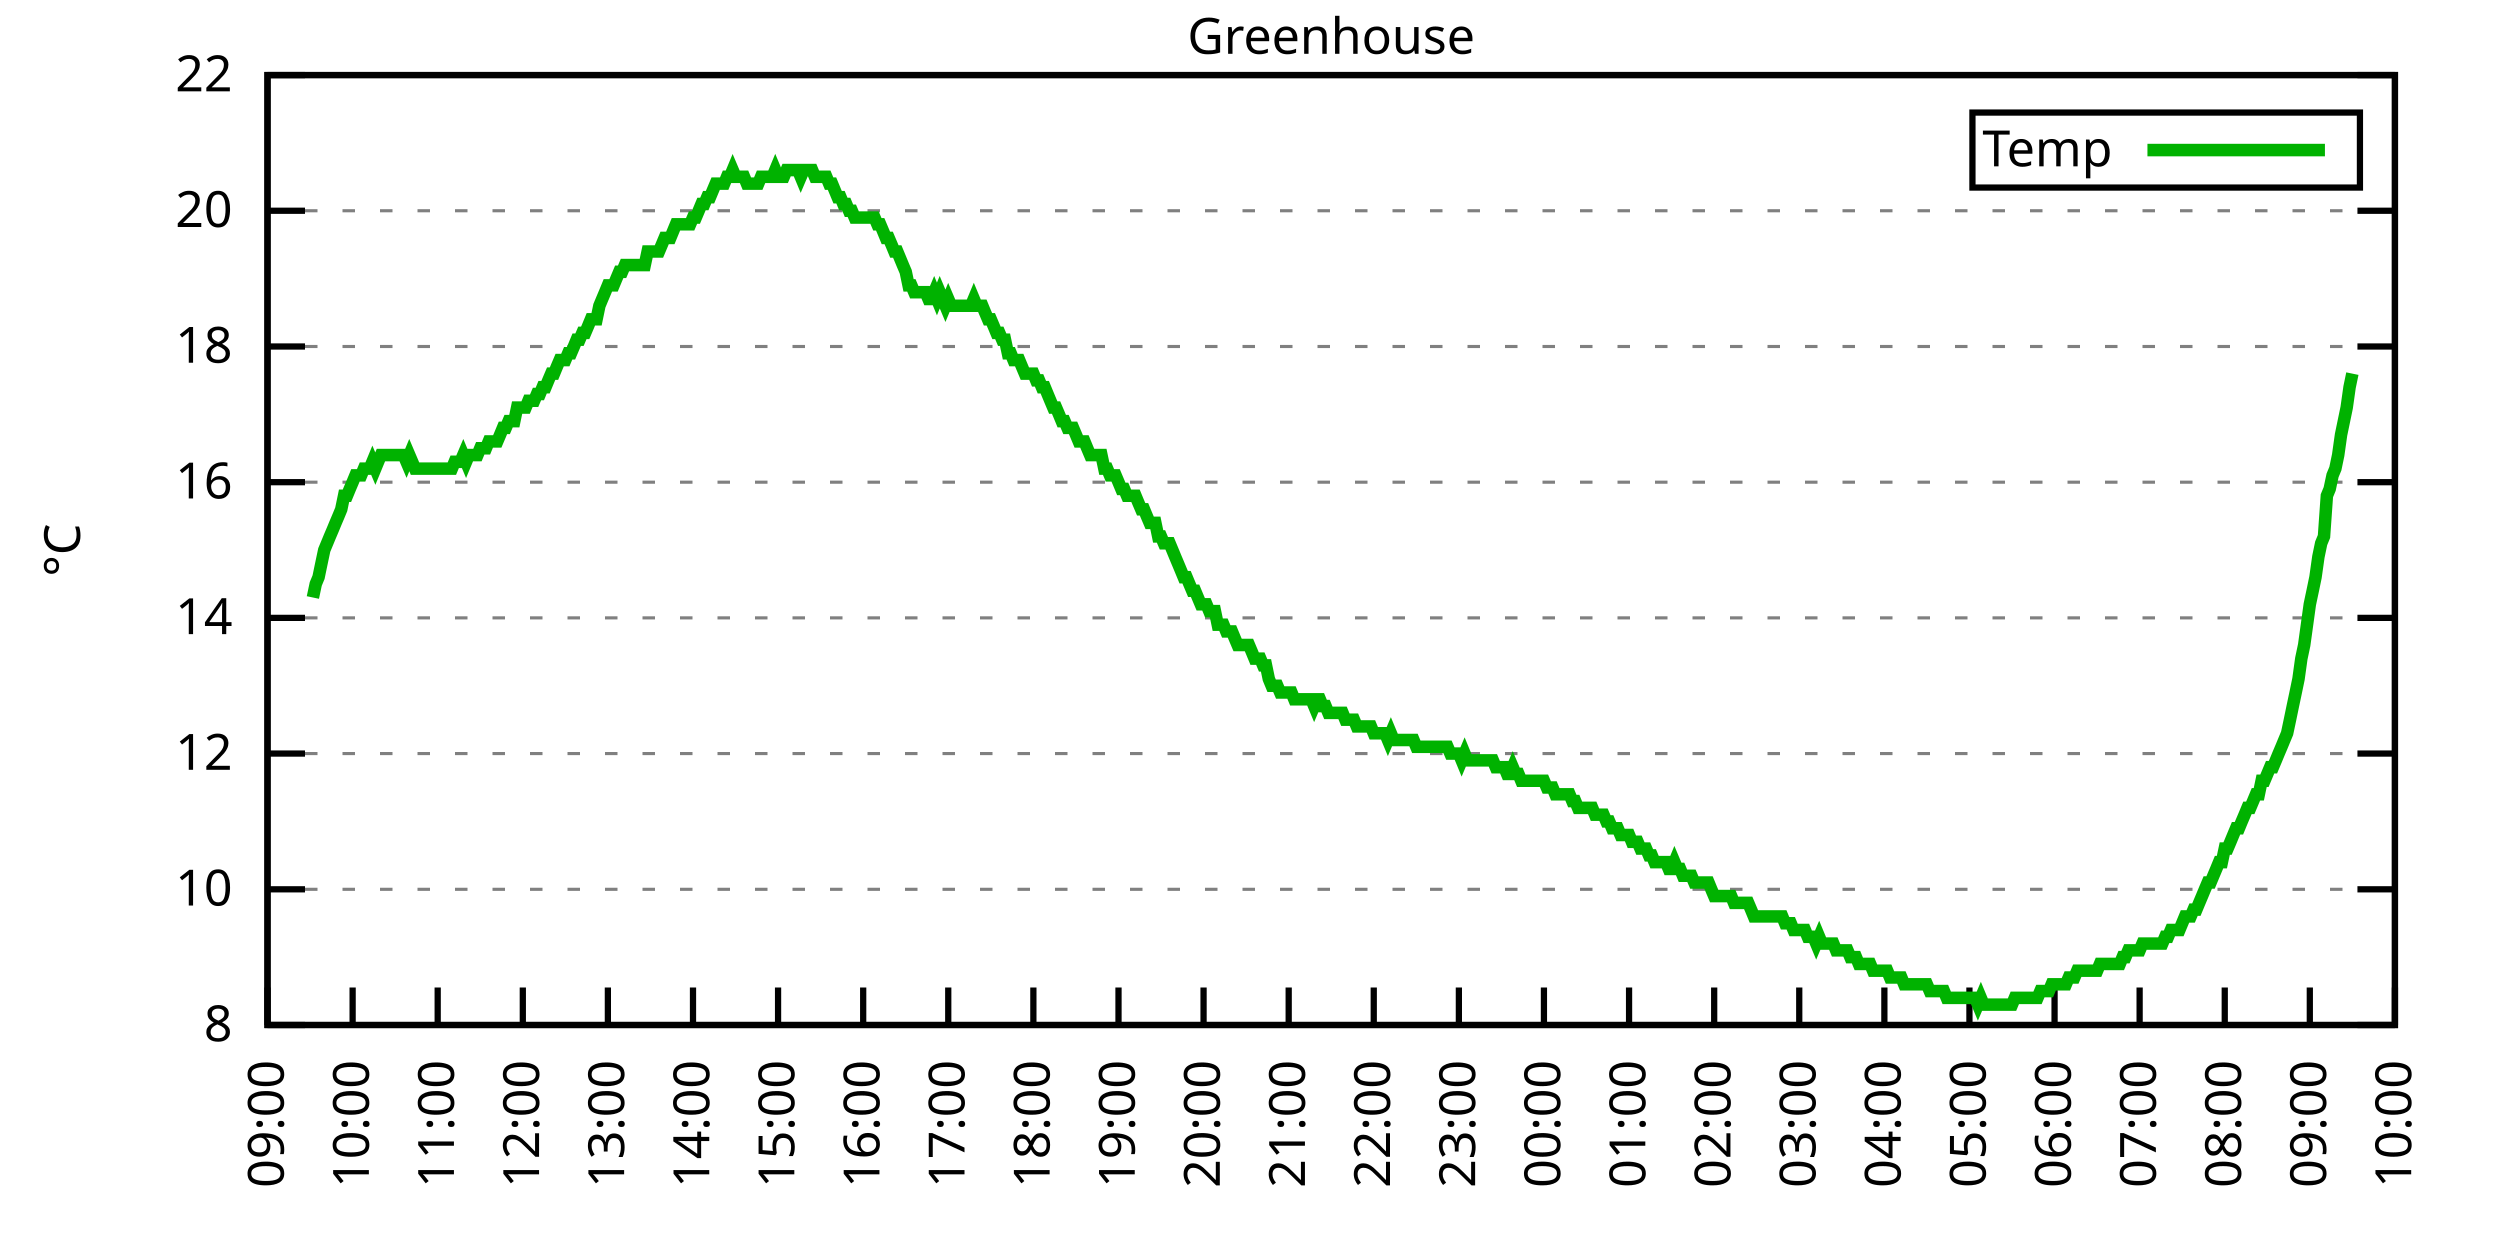
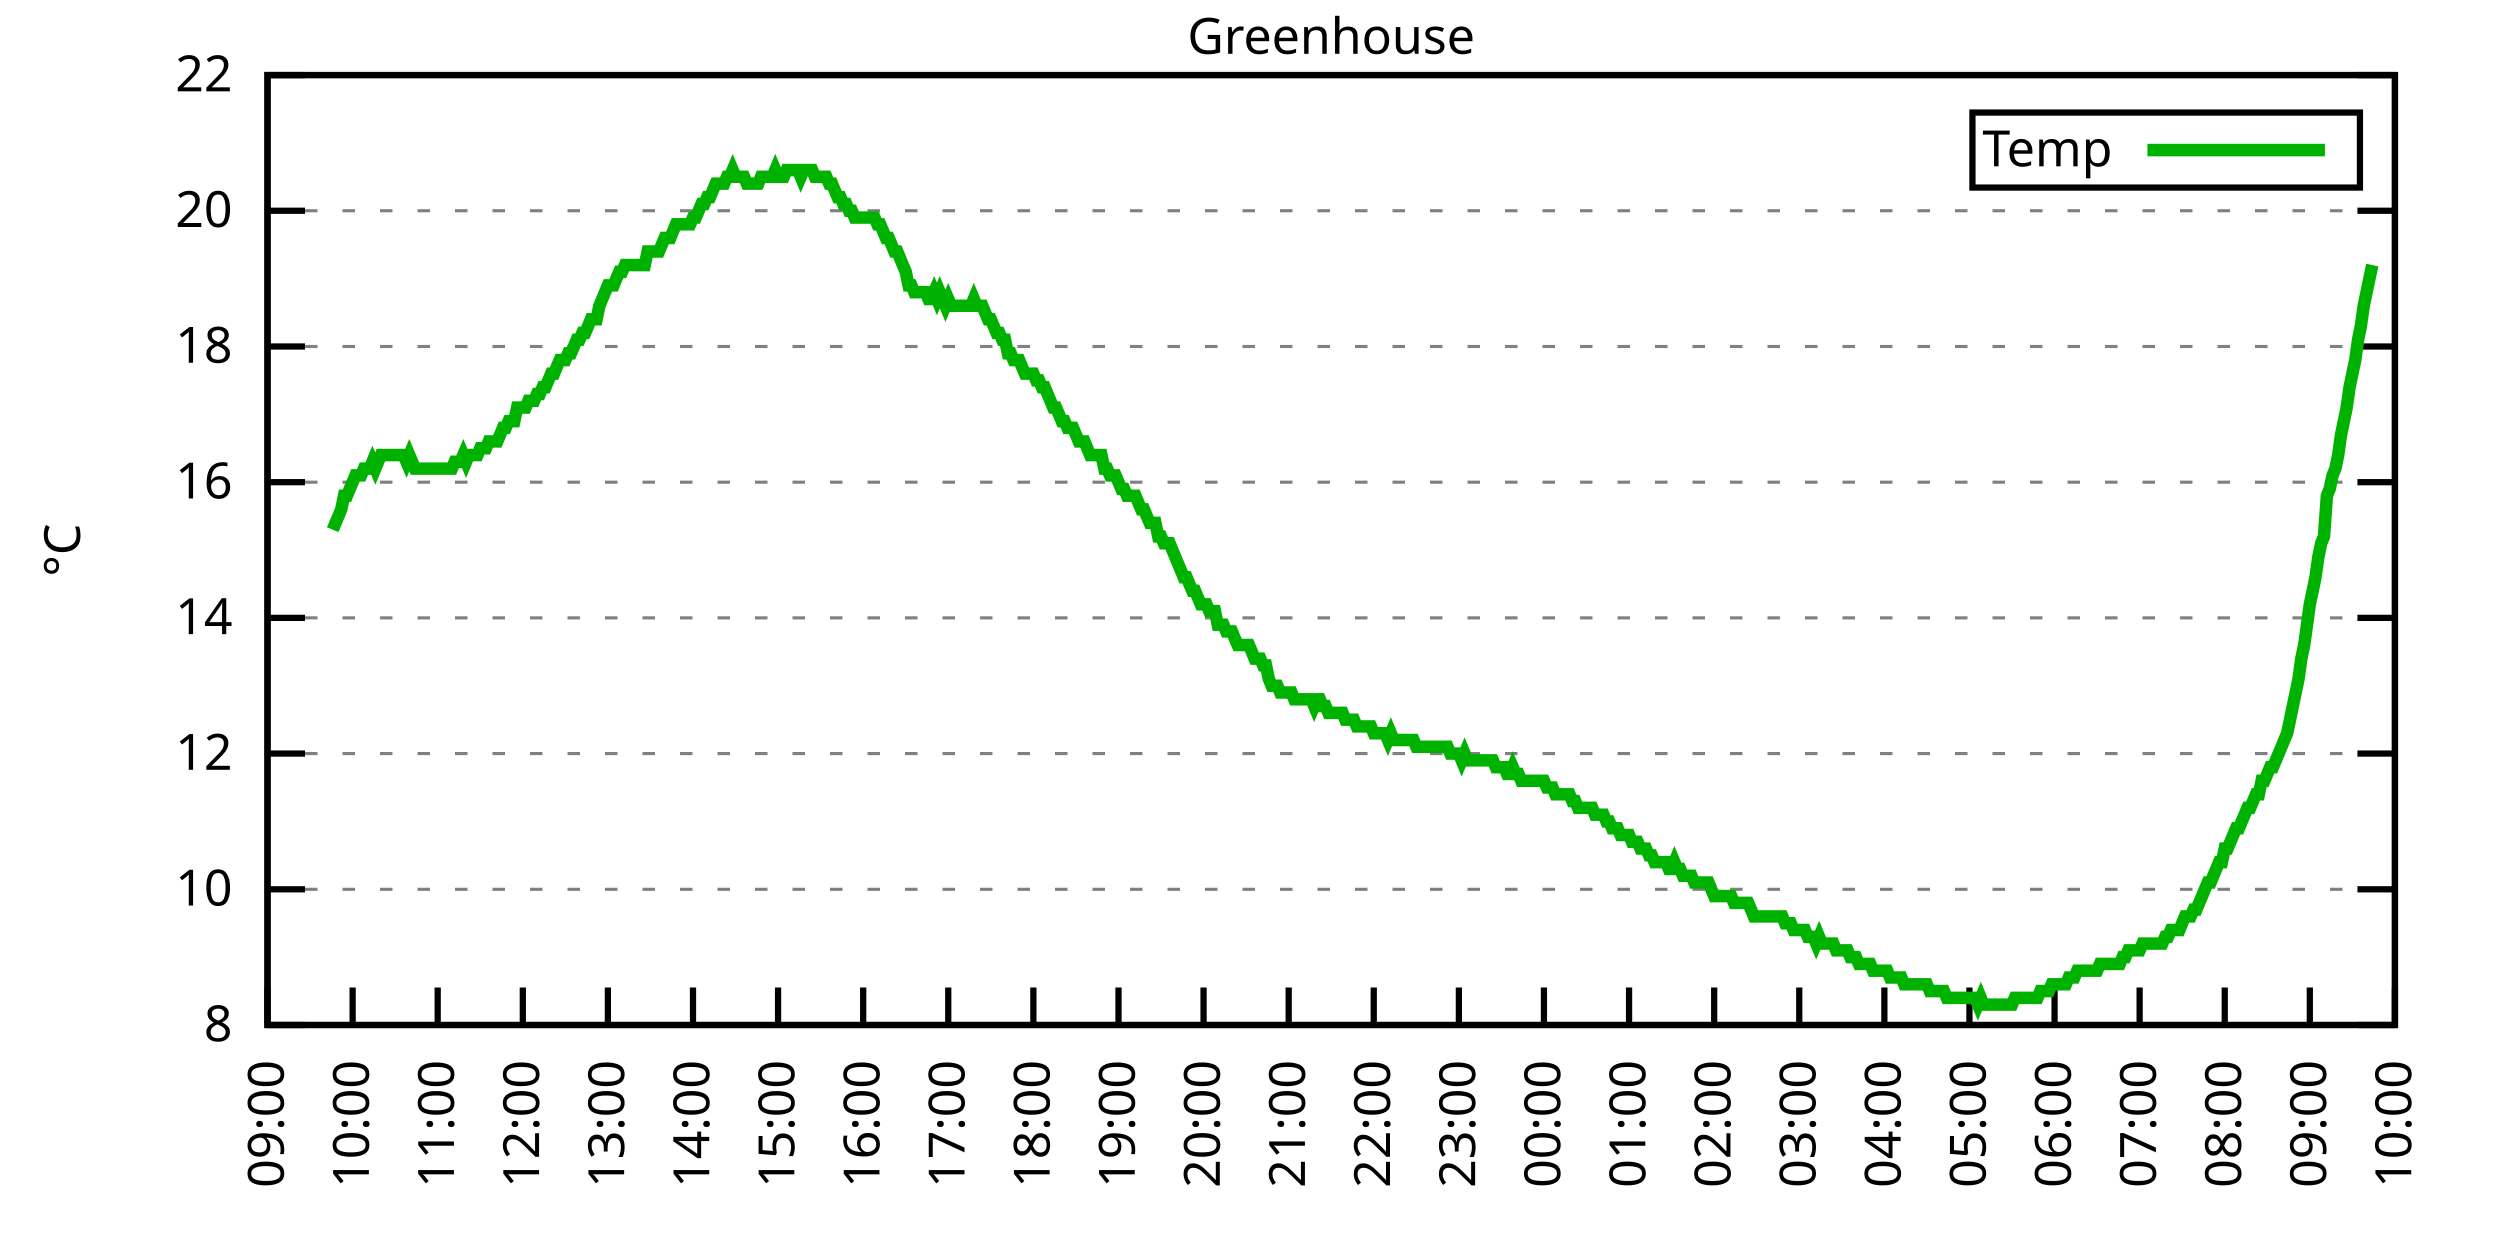
<svg xmlns="http://www.w3.org/2000/svg" xmlns:xlink="http://www.w3.org/1999/xlink" width="400" height="200" viewBox="0 0 400 200">
  <g id="gnuplot_canvas">
    <rect x="0" y="0" width="400" height="200" fill="none" />
    <defs>
      <circle id="gpDot" r="0.5" stroke-width="0.5" stroke="currentColor" />
      <path id="gpPt0" stroke-width="0.333" stroke="currentColor" d="M-1,0 h2 M0,-1 v2" />
      <path id="gpPt1" stroke-width="0.333" stroke="currentColor" d="M-1,-1 L1,1 M1,-1 L-1,1" />
      <path id="gpPt2" stroke-width="0.333" stroke="currentColor" d="M-1,0 L1,0 M0,-1 L0,1 M-1,-1 L1,1 M-1,1 L1,-1" />
      <rect id="gpPt3" stroke-width="0.333" stroke="currentColor" x="-1" y="-1" width="2" height="2" />
      <rect id="gpPt4" stroke-width="0.333" stroke="currentColor" fill="currentColor" x="-1" y="-1" width="2" height="2" />
      <circle id="gpPt5" stroke-width="0.333" stroke="currentColor" cx="0" cy="0" r="1" />
      <use xlink:href="#gpPt5" id="gpPt6" fill="currentColor" stroke="none" />
      <path id="gpPt7" stroke-width="0.333" stroke="currentColor" d="M0,-1.33 L-1.33,0.67 L1.33,0.67 z" />
      <use xlink:href="#gpPt7" id="gpPt8" fill="currentColor" stroke="none" />
      <use xlink:href="#gpPt7" id="gpPt9" stroke="currentColor" transform="rotate(180)" />
      <use xlink:href="#gpPt9" id="gpPt10" fill="currentColor" stroke="none" />
      <use xlink:href="#gpPt3" id="gpPt11" stroke="currentColor" transform="rotate(45)" />
      <use xlink:href="#gpPt11" id="gpPt12" fill="currentColor" stroke="none" />
      <path id="gpPt13" stroke-width="0.333" stroke="currentColor" d="M0,1.330 L1.265,0.411 L0.782,-1.067 L-0.782,-1.076 L-1.265,0.411 z" />
      <use xlink:href="#gpPt13" id="gpPt14" fill="currentColor" stroke="none" />
      <filter id="textbox" filterUnits="objectBoundingBox" x="0" y="0" height="1" width="1">
        <feFlood flood-color="white" flood-opacity="1" result="bgnd" />
        <feComposite in="SourceGraphic" in2="bgnd" operator="atop" />
      </filter>
      <filter id="greybox" filterUnits="objectBoundingBox" x="0" y="0" height="1" width="1">
        <feFlood flood-color="lightgrey" flood-opacity="1" result="grey" />
        <feComposite in="SourceGraphic" in2="grey" operator="atop" />
      </filter>
    </defs>
    <g fill="none" color="white" stroke="currentColor" stroke-width="1.00" stroke-linecap="butt" stroke-linejoin="miter">
</g>
    <g fill="none" color="black" stroke="currentColor" stroke-width="1.00" stroke-linecap="butt" stroke-linejoin="miter">
      <g stroke="none" shape-rendering="crispEdges">
        <polygon fill="rgb(255, 255, 255)" points="42.80,164.00 383.18,164.00 383.18,12.02 42.80,12.02 " />
      </g>
    </g>
    <g fill="none" color="black" stroke="currentColor" stroke-width="1.00" stroke-linecap="butt" stroke-linejoin="miter">
</g>
    <g fill="none" color="black" stroke="black" stroke-width="0.50" stroke-linecap="butt" stroke-linejoin="miter">
</g>
    <g fill="none" color="gray" stroke="currentColor" stroke-width="0.50" stroke-linecap="butt" stroke-linejoin="miter">
      <path stroke="gray" stroke-dasharray="2,4" class="gridline" d="M42.80,164.00 L383.19,164.00  " />
    </g>
    <g fill="none" color="gray" stroke="gray" stroke-width="1.00" stroke-linecap="butt" stroke-linejoin="miter">
</g>
    <g fill="none" color="black" stroke="currentColor" stroke-width="1.00" stroke-linecap="butt" stroke-linejoin="miter">
      <path stroke="black" d="M42.80,164.00 L48.80,164.00 M383.19,164.00 L377.19,164.00  " />
      <g transform="translate(37.20,166.60)" stroke="none" fill="black" font-family="Sans" font-size="8.00" text-anchor="end">
        <text>
          <tspan font-family="Sans"> 8</tspan>
        </text>
      </g>
    </g>
    <g fill="none" color="black" stroke="currentColor" stroke-width="1.00" stroke-linecap="butt" stroke-linejoin="miter">
</g>
    <g fill="none" color="black" stroke="black" stroke-width="0.50" stroke-linecap="butt" stroke-linejoin="miter">
</g>
    <g fill="none" color="gray" stroke="currentColor" stroke-width="0.50" stroke-linecap="butt" stroke-linejoin="miter">
      <path stroke="gray" stroke-dasharray="2,4" class="gridline" d="M42.80,142.29 L383.19,142.29  " />
    </g>
    <g fill="none" color="gray" stroke="gray" stroke-width="1.00" stroke-linecap="butt" stroke-linejoin="miter">
</g>
    <g fill="none" color="black" stroke="currentColor" stroke-width="1.00" stroke-linecap="butt" stroke-linejoin="miter">
      <path stroke="black" d="M42.80,142.29 L48.80,142.29 M383.19,142.29 L377.19,142.29  " />
      <g transform="translate(37.20,144.89)" stroke="none" fill="black" font-family="Sans" font-size="8.00" text-anchor="end">
        <text>
          <tspan font-family="Sans"> 10</tspan>
        </text>
      </g>
    </g>
    <g fill="none" color="black" stroke="currentColor" stroke-width="1.00" stroke-linecap="butt" stroke-linejoin="miter">
</g>
    <g fill="none" color="black" stroke="black" stroke-width="0.50" stroke-linecap="butt" stroke-linejoin="miter">
</g>
    <g fill="none" color="gray" stroke="currentColor" stroke-width="0.50" stroke-linecap="butt" stroke-linejoin="miter">
      <path stroke="gray" stroke-dasharray="2,4" class="gridline" d="M42.80,120.57 L383.19,120.57  " />
    </g>
    <g fill="none" color="gray" stroke="gray" stroke-width="1.00" stroke-linecap="butt" stroke-linejoin="miter">
</g>
    <g fill="none" color="black" stroke="currentColor" stroke-width="1.00" stroke-linecap="butt" stroke-linejoin="miter">
      <path stroke="black" d="M42.80,120.57 L48.80,120.57 M383.19,120.57 L377.19,120.57  " />
      <g transform="translate(37.20,123.17)" stroke="none" fill="black" font-family="Sans" font-size="8.00" text-anchor="end">
        <text>
          <tspan font-family="Sans"> 12</tspan>
        </text>
      </g>
    </g>
    <g fill="none" color="black" stroke="currentColor" stroke-width="1.00" stroke-linecap="butt" stroke-linejoin="miter">
</g>
    <g fill="none" color="black" stroke="black" stroke-width="0.50" stroke-linecap="butt" stroke-linejoin="miter">
</g>
    <g fill="none" color="gray" stroke="currentColor" stroke-width="0.50" stroke-linecap="butt" stroke-linejoin="miter">
      <path stroke="gray" stroke-dasharray="2,4" class="gridline" d="M42.80,98.86 L383.19,98.86  " />
    </g>
    <g fill="none" color="gray" stroke="gray" stroke-width="1.00" stroke-linecap="butt" stroke-linejoin="miter">
</g>
    <g fill="none" color="black" stroke="currentColor" stroke-width="1.00" stroke-linecap="butt" stroke-linejoin="miter">
      <path stroke="black" d="M42.80,98.86 L48.80,98.86 M383.19,98.86 L377.19,98.86  " />
      <g transform="translate(37.20,101.46)" stroke="none" fill="black" font-family="Sans" font-size="8.00" text-anchor="end">
        <text>
          <tspan font-family="Sans"> 14</tspan>
        </text>
      </g>
    </g>
    <g fill="none" color="black" stroke="currentColor" stroke-width="1.00" stroke-linecap="butt" stroke-linejoin="miter">
</g>
    <g fill="none" color="black" stroke="black" stroke-width="0.50" stroke-linecap="butt" stroke-linejoin="miter">
</g>
    <g fill="none" color="gray" stroke="currentColor" stroke-width="0.50" stroke-linecap="butt" stroke-linejoin="miter">
      <path stroke="gray" stroke-dasharray="2,4" class="gridline" d="M42.80,77.15 L383.19,77.15  " />
    </g>
    <g fill="none" color="gray" stroke="gray" stroke-width="1.00" stroke-linecap="butt" stroke-linejoin="miter">
</g>
    <g fill="none" color="black" stroke="currentColor" stroke-width="1.00" stroke-linecap="butt" stroke-linejoin="miter">
      <path stroke="black" d="M42.80,77.15 L48.80,77.15 M383.19,77.15 L377.19,77.15  " />
      <g transform="translate(37.20,79.75)" stroke="none" fill="black" font-family="Sans" font-size="8.00" text-anchor="end">
        <text>
          <tspan font-family="Sans"> 16</tspan>
        </text>
      </g>
    </g>
    <g fill="none" color="black" stroke="currentColor" stroke-width="1.00" stroke-linecap="butt" stroke-linejoin="miter">
</g>
    <g fill="none" color="black" stroke="black" stroke-width="0.50" stroke-linecap="butt" stroke-linejoin="miter">
</g>
    <g fill="none" color="gray" stroke="currentColor" stroke-width="0.50" stroke-linecap="butt" stroke-linejoin="miter">
      <path stroke="gray" stroke-dasharray="2,4" class="gridline" d="M42.80,55.44 L383.19,55.44  " />
    </g>
    <g fill="none" color="gray" stroke="gray" stroke-width="1.00" stroke-linecap="butt" stroke-linejoin="miter">
</g>
    <g fill="none" color="black" stroke="currentColor" stroke-width="1.00" stroke-linecap="butt" stroke-linejoin="miter">
      <path stroke="black" d="M42.80,55.44 L48.80,55.44 M383.19,55.44 L377.19,55.44  " />
      <g transform="translate(37.20,58.04)" stroke="none" fill="black" font-family="Sans" font-size="8.00" text-anchor="end">
        <text>
          <tspan font-family="Sans"> 18</tspan>
        </text>
      </g>
    </g>
    <g fill="none" color="black" stroke="currentColor" stroke-width="1.00" stroke-linecap="butt" stroke-linejoin="miter">
</g>
    <g fill="none" color="black" stroke="black" stroke-width="0.50" stroke-linecap="butt" stroke-linejoin="miter">
</g>
    <g fill="none" color="gray" stroke="currentColor" stroke-width="0.50" stroke-linecap="butt" stroke-linejoin="miter">
      <path stroke="gray" stroke-dasharray="2,4" class="gridline" d="M42.80,33.72 L383.19,33.72  " />
    </g>
    <g fill="none" color="gray" stroke="gray" stroke-width="1.00" stroke-linecap="butt" stroke-linejoin="miter">
</g>
    <g fill="none" color="black" stroke="currentColor" stroke-width="1.00" stroke-linecap="butt" stroke-linejoin="miter">
      <path stroke="black" d="M42.80,33.72 L48.80,33.72 M383.19,33.72 L377.19,33.72  " />
      <g transform="translate(37.20,36.32)" stroke="none" fill="black" font-family="Sans" font-size="8.00" text-anchor="end">
        <text>
          <tspan font-family="Sans"> 20</tspan>
        </text>
      </g>
    </g>
    <g fill="none" color="black" stroke="currentColor" stroke-width="1.00" stroke-linecap="butt" stroke-linejoin="miter">
</g>
    <g fill="none" color="black" stroke="black" stroke-width="0.50" stroke-linecap="butt" stroke-linejoin="miter">
</g>
    <g fill="none" color="gray" stroke="currentColor" stroke-width="0.50" stroke-linecap="butt" stroke-linejoin="miter">
      <path stroke="gray" stroke-dasharray="2,4" class="gridline" d="M42.80,12.01 L383.19,12.01  " />
    </g>
    <g fill="none" color="gray" stroke="gray" stroke-width="1.00" stroke-linecap="butt" stroke-linejoin="miter">
</g>
    <g fill="none" color="black" stroke="currentColor" stroke-width="1.00" stroke-linecap="butt" stroke-linejoin="miter">
      <path stroke="black" d="M42.80,12.01 L48.80,12.01 M383.19,12.01 L377.19,12.01  " />
      <g transform="translate(37.20,14.61)" stroke="none" fill="black" font-family="Sans" font-size="8.00" text-anchor="end">
        <text>
          <tspan font-family="Sans"> 22</tspan>
        </text>
      </g>
    </g>
    <g fill="none" color="black" stroke="currentColor" stroke-width="1.00" stroke-linecap="butt" stroke-linejoin="miter">
      <path stroke="black" d="M42.80,164.00 L42.80,158.00  " />
      <g transform="translate(45.40,169.60) rotate(270.00)" stroke="none" fill="black" font-family="Sans" font-size="8.00" text-anchor="end">
        <text>
          <tspan font-family="Sans">09:00</tspan>
        </text>
      </g>
    </g>
    <g fill="none" color="black" stroke="currentColor" stroke-width="1.00" stroke-linecap="butt" stroke-linejoin="miter">
      <path stroke="black" d="M56.42,164.00 L56.42,158.00  " />
      <g transform="translate(59.02,169.60) rotate(270.00)" stroke="none" fill="black" font-family="Sans" font-size="8.00" text-anchor="end">
        <text>
          <tspan font-family="Sans">10:00</tspan>
        </text>
      </g>
    </g>
    <g fill="none" color="black" stroke="currentColor" stroke-width="1.00" stroke-linecap="butt" stroke-linejoin="miter">
      <path stroke="black" d="M70.03,164.00 L70.03,158.00  " />
      <g transform="translate(72.63,169.60) rotate(270.00)" stroke="none" fill="black" font-family="Sans" font-size="8.00" text-anchor="end">
        <text>
          <tspan font-family="Sans">11:00</tspan>
        </text>
      </g>
    </g>
    <g fill="none" color="black" stroke="currentColor" stroke-width="1.00" stroke-linecap="butt" stroke-linejoin="miter">
      <path stroke="black" d="M83.65,164.00 L83.65,158.00  " />
      <g transform="translate(86.25,169.60) rotate(270.00)" stroke="none" fill="black" font-family="Sans" font-size="8.00" text-anchor="end">
        <text>
          <tspan font-family="Sans">12:00</tspan>
        </text>
      </g>
    </g>
    <g fill="none" color="black" stroke="currentColor" stroke-width="1.00" stroke-linecap="butt" stroke-linejoin="miter">
      <path stroke="black" d="M97.26,164.00 L97.26,158.00  " />
      <g transform="translate(99.86,169.60) rotate(270.00)" stroke="none" fill="black" font-family="Sans" font-size="8.00" text-anchor="end">
        <text>
          <tspan font-family="Sans">13:00</tspan>
        </text>
      </g>
    </g>
    <g fill="none" color="black" stroke="currentColor" stroke-width="1.00" stroke-linecap="butt" stroke-linejoin="miter">
      <path stroke="black" d="M110.88,164.00 L110.88,158.00  " />
      <g transform="translate(113.48,169.60) rotate(270.00)" stroke="none" fill="black" font-family="Sans" font-size="8.00" text-anchor="end">
        <text>
          <tspan font-family="Sans">14:00</tspan>
        </text>
      </g>
    </g>
    <g fill="none" color="black" stroke="currentColor" stroke-width="1.00" stroke-linecap="butt" stroke-linejoin="miter">
      <path stroke="black" d="M124.49,164.00 L124.49,158.00  " />
      <g transform="translate(127.09,169.60) rotate(270.00)" stroke="none" fill="black" font-family="Sans" font-size="8.00" text-anchor="end">
        <text>
          <tspan font-family="Sans">15:00</tspan>
        </text>
      </g>
    </g>
    <g fill="none" color="black" stroke="currentColor" stroke-width="1.00" stroke-linecap="butt" stroke-linejoin="miter">
      <path stroke="black" d="M138.11,164.00 L138.11,158.00  " />
      <g transform="translate(140.71,169.60) rotate(270.00)" stroke="none" fill="black" font-family="Sans" font-size="8.00" text-anchor="end">
        <text>
          <tspan font-family="Sans">16:00</tspan>
        </text>
      </g>
    </g>
    <g fill="none" color="black" stroke="currentColor" stroke-width="1.00" stroke-linecap="butt" stroke-linejoin="miter">
      <path stroke="black" d="M151.72,164.00 L151.72,158.00  " />
      <g transform="translate(154.32,169.60) rotate(270.00)" stroke="none" fill="black" font-family="Sans" font-size="8.00" text-anchor="end">
        <text>
          <tspan font-family="Sans">17:00</tspan>
        </text>
      </g>
    </g>
    <g fill="none" color="black" stroke="currentColor" stroke-width="1.00" stroke-linecap="butt" stroke-linejoin="miter">
      <path stroke="black" d="M165.34,164.00 L165.34,158.00  " />
      <g transform="translate(167.94,169.60) rotate(270.00)" stroke="none" fill="black" font-family="Sans" font-size="8.00" text-anchor="end">
        <text>
          <tspan font-family="Sans">18:00</tspan>
        </text>
      </g>
    </g>
    <g fill="none" color="black" stroke="currentColor" stroke-width="1.00" stroke-linecap="butt" stroke-linejoin="miter">
      <path stroke="black" d="M178.96,164.00 L178.96,158.00  " />
      <g transform="translate(181.56,169.60) rotate(270.00)" stroke="none" fill="black" font-family="Sans" font-size="8.00" text-anchor="end">
        <text>
          <tspan font-family="Sans">19:00</tspan>
        </text>
      </g>
    </g>
    <g fill="none" color="black" stroke="currentColor" stroke-width="1.00" stroke-linecap="butt" stroke-linejoin="miter">
      <path stroke="black" d="M192.57,164.00 L192.57,158.00  " />
      <g transform="translate(195.17,169.60) rotate(270.00)" stroke="none" fill="black" font-family="Sans" font-size="8.00" text-anchor="end">
        <text>
          <tspan font-family="Sans">20:00</tspan>
        </text>
      </g>
    </g>
    <g fill="none" color="black" stroke="currentColor" stroke-width="1.00" stroke-linecap="butt" stroke-linejoin="miter">
      <path stroke="black" d="M206.19,164.00 L206.19,158.00  " />
      <g transform="translate(208.79,169.60) rotate(270.00)" stroke="none" fill="black" font-family="Sans" font-size="8.00" text-anchor="end">
        <text>
          <tspan font-family="Sans">21:00</tspan>
        </text>
      </g>
    </g>
    <g fill="none" color="black" stroke="currentColor" stroke-width="1.00" stroke-linecap="butt" stroke-linejoin="miter">
      <path stroke="black" d="M219.80,164.00 L219.80,158.00  " />
      <g transform="translate(222.40,169.60) rotate(270.00)" stroke="none" fill="black" font-family="Sans" font-size="8.00" text-anchor="end">
        <text>
          <tspan font-family="Sans">22:00</tspan>
        </text>
      </g>
    </g>
    <g fill="none" color="black" stroke="currentColor" stroke-width="1.00" stroke-linecap="butt" stroke-linejoin="miter">
      <path stroke="black" d="M233.42,164.00 L233.42,158.00  " />
      <g transform="translate(236.02,169.60) rotate(270.00)" stroke="none" fill="black" font-family="Sans" font-size="8.00" text-anchor="end">
        <text>
          <tspan font-family="Sans">23:00</tspan>
        </text>
      </g>
    </g>
    <g fill="none" color="black" stroke="currentColor" stroke-width="1.00" stroke-linecap="butt" stroke-linejoin="miter">
      <path stroke="black" d="M247.03,164.00 L247.03,158.00  " />
      <g transform="translate(249.63,169.60) rotate(270.00)" stroke="none" fill="black" font-family="Sans" font-size="8.00" text-anchor="end">
        <text>
          <tspan font-family="Sans">00:00</tspan>
        </text>
      </g>
    </g>
    <g fill="none" color="black" stroke="currentColor" stroke-width="1.00" stroke-linecap="butt" stroke-linejoin="miter">
      <path stroke="black" d="M260.65,164.00 L260.65,158.00  " />
      <g transform="translate(263.25,169.60) rotate(270.00)" stroke="none" fill="black" font-family="Sans" font-size="8.00" text-anchor="end">
        <text>
          <tspan font-family="Sans">01:00</tspan>
        </text>
      </g>
    </g>
    <g fill="none" color="black" stroke="currentColor" stroke-width="1.00" stroke-linecap="butt" stroke-linejoin="miter">
      <path stroke="black" d="M274.27,164.00 L274.27,158.00  " />
      <g transform="translate(276.87,169.60) rotate(270.00)" stroke="none" fill="black" font-family="Sans" font-size="8.00" text-anchor="end">
        <text>
          <tspan font-family="Sans">02:00</tspan>
        </text>
      </g>
    </g>
    <g fill="none" color="black" stroke="currentColor" stroke-width="1.00" stroke-linecap="butt" stroke-linejoin="miter">
      <path stroke="black" d="M287.88,164.00 L287.88,158.00  " />
      <g transform="translate(290.48,169.60) rotate(270.00)" stroke="none" fill="black" font-family="Sans" font-size="8.00" text-anchor="end">
        <text>
          <tspan font-family="Sans">03:00</tspan>
        </text>
      </g>
    </g>
    <g fill="none" color="black" stroke="currentColor" stroke-width="1.00" stroke-linecap="butt" stroke-linejoin="miter">
      <path stroke="black" d="M301.50,164.00 L301.50,158.00  " />
      <g transform="translate(304.10,169.60) rotate(270.00)" stroke="none" fill="black" font-family="Sans" font-size="8.00" text-anchor="end">
        <text>
          <tspan font-family="Sans">04:00</tspan>
        </text>
      </g>
    </g>
    <g fill="none" color="black" stroke="currentColor" stroke-width="1.00" stroke-linecap="butt" stroke-linejoin="miter">
      <path stroke="black" d="M315.11,164.00 L315.11,158.00  " />
      <g transform="translate(317.71,169.60) rotate(270.00)" stroke="none" fill="black" font-family="Sans" font-size="8.00" text-anchor="end">
        <text>
          <tspan font-family="Sans">05:00</tspan>
        </text>
      </g>
    </g>
    <g fill="none" color="black" stroke="currentColor" stroke-width="1.00" stroke-linecap="butt" stroke-linejoin="miter">
      <path stroke="black" d="M328.73,164.00 L328.73,158.00  " />
      <g transform="translate(331.33,169.60) rotate(270.00)" stroke="none" fill="black" font-family="Sans" font-size="8.00" text-anchor="end">
        <text>
          <tspan font-family="Sans">06:00</tspan>
        </text>
      </g>
    </g>
    <g fill="none" color="black" stroke="currentColor" stroke-width="1.00" stroke-linecap="butt" stroke-linejoin="miter">
      <path stroke="black" d="M342.34,164.00 L342.34,158.00  " />
      <g transform="translate(344.94,169.60) rotate(270.00)" stroke="none" fill="black" font-family="Sans" font-size="8.00" text-anchor="end">
        <text>
          <tspan font-family="Sans">07:00</tspan>
        </text>
      </g>
    </g>
    <g fill="none" color="black" stroke="currentColor" stroke-width="1.00" stroke-linecap="butt" stroke-linejoin="miter">
      <path stroke="black" d="M355.96,164.00 L355.96,158.00  " />
      <g transform="translate(358.56,169.60) rotate(270.00)" stroke="none" fill="black" font-family="Sans" font-size="8.00" text-anchor="end">
        <text>
          <tspan font-family="Sans">08:00</tspan>
        </text>
      </g>
    </g>
    <g fill="none" color="black" stroke="currentColor" stroke-width="1.00" stroke-linecap="butt" stroke-linejoin="miter">
      <path stroke="black" d="M369.57,164.00 L369.57,158.00  " />
      <g transform="translate(372.17,169.60) rotate(270.00)" stroke="none" fill="black" font-family="Sans" font-size="8.00" text-anchor="end">
        <text>
          <tspan font-family="Sans">09:00</tspan>
        </text>
      </g>
    </g>
    <g fill="none" color="black" stroke="currentColor" stroke-width="1.00" stroke-linecap="butt" stroke-linejoin="miter">
      <path stroke="black" d="M383.19,164.00 L383.19,158.00  " />
      <g transform="translate(385.79,169.60) rotate(270.00)" stroke="none" fill="black" font-family="Sans" font-size="8.00" text-anchor="end">
        <text>
          <tspan font-family="Sans">10:00</tspan>
        </text>
      </g>
    </g>
    <g fill="none" color="black" stroke="currentColor" stroke-width="1.00" stroke-linecap="butt" stroke-linejoin="miter">
</g>
    <g fill="none" color="black" stroke="currentColor" stroke-width="1.00" stroke-linecap="butt" stroke-linejoin="miter">
      <path stroke="black" d="M42.80,12.01 L42.80,164.00 L383.19,164.00 L383.19,12.01 L42.80,12.01 Z  " />
    </g>
    <g fill="none" color="black" stroke="currentColor" stroke-width="1.00" stroke-linecap="butt" stroke-linejoin="miter">
</g>
    <g fill="none" color="black" stroke="currentColor" stroke-width="1.00" stroke-linecap="butt" stroke-linejoin="miter">
      <path stroke="black" d="M315.59,30.01 L315.59,18.01 L377.59,18.01 L377.59,30.01 L315.59,30.01 Z  " />
    </g>
    <g id="Greenhouse_plot_1">
      <g fill="none" color="white" stroke="black" stroke-width="2.00" stroke-linecap="butt" stroke-linejoin="miter">
</g>
      <g fill="none" color="black" stroke="currentColor" stroke-width="2.00" stroke-linecap="butt" stroke-linejoin="miter">
        <g transform="translate(337.99,26.61)" stroke="none" fill="black" font-family="Sans" font-size="8.00" text-anchor="end">
          <text>
            <tspan font-family="Sans">Temp</tspan>
          </text>
        </g>
      </g>
      <g fill="none" color="black" stroke="currentColor" stroke-width="2.00" stroke-linecap="butt" stroke-linejoin="miter">
-         <path stroke="rgb(  0, 178,   0)" d="M343.59,24.01 L371.99,24.01 M50.06,95.60 L50.52,93.43 L50.97,92.35 L51.42,90.18 L51.88,88.00 L52.33,86.92   L52.78,85.83 L53.24,84.75 L53.69,83.66 L54.15,82.58 L54.60,81.49 L55.05,79.32 L55.51,79.32 L55.96,78.23   L56.42,77.15 L56.87,76.06 L57.32,76.06 L57.78,76.06 L58.23,74.98 L58.68,74.98 L59.14,74.98 L59.59,73.89   L60.05,74.98 L60.50,73.89 L60.95,72.81 L61.41,72.81 L61.86,72.81 L62.32,72.81 L62.77,72.81 L63.22,72.81   L63.68,72.81 L64.13,72.81 L64.58,72.81 L65.04,73.89 L65.49,72.81 L65.95,73.89 L66.40,74.98 L66.85,74.98   L67.31,74.98 L67.76,74.98 L68.22,74.98 L68.67,74.98 L69.12,74.98 L69.58,74.98 L70.03,74.98 L70.49,74.98   L70.94,74.98 L71.39,74.98 L71.85,74.98 L72.30,74.98 L72.75,73.89 L73.21,73.89 L73.66,73.89 L74.12,72.81   L74.57,73.89 L75.02,72.81 L75.48,72.81 L75.93,72.81 L76.39,72.81 L76.84,71.72 L77.29,71.72 L77.75,71.72   L78.20,70.63 L78.65,70.63 L79.11,70.63 L79.56,70.63 L80.02,69.55 L80.47,68.46 L80.92,68.46 L81.38,67.38   L81.83,67.38 L82.29,67.38 L82.74,65.21 L83.19,65.21 L83.65,65.21 L84.10,65.21 L84.55,64.12 L85.01,64.12   L85.46,64.12 L85.92,63.04 L86.37,63.04 L86.82,61.95 L87.28,61.95 L87.73,60.86 L88.19,59.78 L88.64,59.78   L89.09,58.69 L89.55,57.61 L90.00,57.61 L90.45,57.61 L90.91,56.52 L91.36,56.52 L91.82,55.44 L92.27,54.35   L92.72,54.35 L93.18,53.26 L93.63,53.26 L94.09,52.18 L94.54,51.09 L94.99,51.09 L95.45,51.09 L95.90,48.92   L96.35,47.84 L96.81,46.75 L97.26,45.66 L97.72,45.66 L98.17,45.66 L98.62,44.58 L99.08,43.49 L99.53,43.49   L99.99,42.41 L100.44,42.41 L100.89,42.41 L101.35,42.41 L101.80,42.41 L102.25,42.41 L102.71,42.41 L103.16,42.41   L103.62,40.24 L104.07,40.24 L104.52,40.24 L104.98,40.24 L105.43,40.24 L105.89,39.15 L106.34,38.07 L106.79,38.07   L107.25,38.07 L107.70,36.98 L108.15,35.89 L108.61,35.89 L109.06,35.89 L109.52,35.89 L109.97,35.89 L110.42,35.89   L110.88,34.81 L111.33,34.81 L111.79,33.72 L112.24,32.64 L112.69,32.64 L113.15,31.55 L113.60,31.55 L114.05,30.47   L114.51,29.38 L114.96,29.38 L115.42,29.38 L115.87,29.38 L116.32,28.29 L116.78,28.29 L117.23,27.21 L117.69,28.29   L118.14,28.29 L118.59,28.29 L119.05,28.29 L119.50,29.38 L119.96,29.38 L120.41,29.38 L120.86,29.38 L121.32,29.38   L121.77,28.29 L122.22,28.29 L122.68,28.29 L123.13,28.29 L123.59,28.29 L124.04,27.21 L124.49,28.29 L124.95,28.29   L125.40,28.29 L125.86,27.21 L126.31,27.21 L126.76,27.21 L127.22,27.21 L127.67,27.21 L128.12,28.29 L128.58,27.21   L129.03,27.21 L129.49,27.21 L129.94,27.21 L130.39,28.29 L130.85,28.29 L131.30,28.29 L131.76,28.29 L132.21,28.29   L132.66,29.38 L133.12,29.38 L133.57,30.47 L134.02,31.55 L134.48,31.55 L134.93,32.64 L135.39,32.64 L135.84,33.72   L136.29,33.72 L136.75,34.81 L137.20,34.81 L137.66,34.81 L138.11,34.81 L138.56,34.81 L139.02,34.81 L139.47,34.81   L139.92,34.81 L140.38,35.89 L140.83,35.89 L141.29,36.98 L141.74,38.07 L142.19,38.07 L142.65,39.15 L143.10,40.24   L143.56,40.24 L144.01,41.32 L144.46,42.41 L144.92,43.49 L145.37,45.66 L145.82,45.66 L146.28,46.75 L146.73,46.75   L147.19,46.75 L147.64,46.75 L148.09,46.75 L148.55,47.84 L149.00,47.84 L149.46,46.75 L149.91,47.84 L150.36,46.75   L150.82,47.84 L151.27,48.92 L151.72,47.84 L152.18,48.92 L152.63,48.92 L153.09,48.92 L153.54,48.92 L153.99,48.92   L154.45,48.92 L154.90,48.92 L155.36,48.92 L155.81,47.84 L156.26,48.92 L156.72,48.92 L157.17,48.92 L157.62,50.01   L158.08,51.09 L158.53,51.09 L158.99,52.18 L159.44,53.26 L159.89,53.26 L160.35,54.35 L160.80,54.35 L161.26,56.52   L161.71,56.52 L162.16,57.61 L162.62,57.61 L163.07,57.61 L163.52,58.69 L163.98,59.78 L164.43,59.78 L164.89,59.78   L165.34,59.78 L165.79,60.86 L166.25,60.86 L166.70,61.95 L167.16,61.95 L167.61,63.04 L168.06,64.12 L168.52,65.21   L168.97,65.21 L169.43,66.29 L169.88,67.38 L170.33,67.38 L170.79,68.46 L171.24,68.46 L171.69,68.46 L172.15,69.55   L172.60,70.63 L173.06,70.63 L173.51,70.63 L173.96,71.72 L174.42,72.81 L174.87,72.81 L175.33,72.81 L175.78,72.81   L176.23,72.81 L176.69,74.98 L177.14,74.98 L177.59,76.06 L178.05,76.06 L178.50,76.06 L178.96,77.15 L179.41,78.23   L179.86,78.23 L180.32,79.32 L180.77,79.32 L181.23,79.32 L181.68,79.32 L182.13,80.41 L182.59,81.49 L183.04,81.49   L183.49,82.58 L183.95,83.66 L184.40,83.66 L184.86,83.66 L185.31,85.83 L185.76,85.83 L186.22,86.92 L186.67,86.92   L187.13,86.92 L187.58,88.00 L188.03,89.09 L188.49,90.18 L188.94,91.26 L189.39,92.35 L189.85,92.35 L190.30,93.43   L190.76,94.52 L191.21,94.52 L191.66,95.60 L192.12,96.69 L192.57,96.69 L193.03,96.69 L193.48,97.78 L193.93,97.78   L194.39,97.78 L194.84,99.95 L195.29,99.95 L195.75,99.95 L196.20,101.03 L196.66,101.03 L197.11,101.03 L197.56,102.12   L198.02,103.20 L198.47,103.20 L198.93,103.20 L199.38,103.20 L199.83,103.20 L200.29,104.29 L200.74,105.38 L201.19,105.38   L201.65,105.38 L202.10,106.46 L202.56,106.46 L203.01,108.63 L203.46,109.72 L203.92,109.72 L204.37,109.72 L204.83,110.80   L205.28,110.80 L205.73,110.80 L206.19,110.80 L206.64,110.80 L207.09,111.89 L207.55,111.89 L208.00,111.89 L208.46,111.89   L208.91,111.89 L209.36,111.89 L209.82,111.89 L210.27,112.97 L210.73,111.89 L211.18,111.89 L211.63,112.97 L212.09,112.97   L212.54,114.06 L213.00,114.06 L213.45,114.06 L213.90,114.06 L214.36,114.06 L214.81,114.06 L215.26,115.15 L215.72,115.15   L216.17,115.15 L216.63,115.15 L217.08,116.23 L217.53,116.23 L217.99,116.23 L218.44,116.23 L218.90,116.23 L219.35,116.23   L219.80,117.32 L220.26,117.32 L220.71,117.32 L221.16,117.32 L221.62,117.32 L222.07,118.40 L222.53,117.32 L222.98,118.40   L223.43,118.40 L223.89,118.40 L224.34,118.40 L224.80,118.40 L225.25,118.40 L225.70,118.40 L226.16,118.40 L226.61,119.49   L227.06,119.49 L227.52,119.49 L227.97,119.49 L228.43,119.49 L228.88,119.49 L229.33,119.49 L229.79,119.49 L230.24,119.49   L230.70,119.49 L231.15,119.49 L231.60,119.49 L232.06,120.57 L232.51,120.57 L232.96,120.57 L233.42,120.57 L233.87,121.66   L234.33,120.57 L234.78,121.66 L235.23,121.66 L235.69,121.66 L236.14,121.66 L236.60,121.66 L237.05,121.66 L237.50,121.66   L237.96,121.66 L238.41,121.66 L238.86,121.66 L239.32,122.75 L239.77,122.75 L240.23,122.75 L240.68,122.75 L241.13,123.83   L241.59,123.83 L242.04,122.75 L242.50,123.83 L242.95,123.83 L243.40,124.92 L243.86,124.92 L244.31,124.92 L244.76,124.92   L245.22,124.92 L245.67,124.92 L246.13,124.92 L246.58,124.92 L247.03,124.92 L247.49,126.00 L247.94,126.00 L248.40,126.00   L248.85,127.09 L249.30,127.09 L249.76,127.09 L250.21,127.09 L250.66,127.09 L251.12,127.09 L251.57,128.17 L252.03,128.17   L252.48,129.26 L252.93,129.26 L253.39,129.26 L253.84,129.26 L254.30,129.26 L254.75,129.26 L255.20,130.35 L255.66,130.35   L256.11,130.35 L256.56,130.35 L257.02,131.43 L257.47,131.43 L257.93,132.52 L258.38,132.52 L258.83,132.52 L259.29,133.60   L259.74,133.60 L260.20,133.60 L260.65,133.60 L261.10,134.69 L261.56,134.69 L262.01,134.69 L262.47,135.77 L262.92,135.77   L263.37,135.77 L263.83,136.86 L264.28,136.86 L264.73,137.94 L265.19,137.94 L265.64,137.94 L266.10,137.94 L266.55,137.94   L267.00,139.03 L267.46,139.03 L267.91,137.94 L268.37,139.03 L268.82,139.03 L269.27,140.12 L269.73,140.12 L270.18,140.12   L270.63,140.12 L271.09,141.20 L271.54,141.20 L272.00,141.20 L272.45,141.20 L272.90,141.20 L273.36,141.20 L273.81,142.29   L274.27,143.37 L274.72,143.37 L275.17,143.37 L275.63,143.37 L276.08,143.37 L276.53,143.37 L276.99,143.37 L277.44,144.46   L277.90,144.46 L278.35,144.46 L278.80,144.46 L279.26,144.46 L279.71,144.46 L280.17,145.54 L280.62,146.63 L281.07,146.63   L281.53,146.63 L281.98,146.63 L282.43,146.63 L282.89,146.63 L283.34,146.63 L283.80,146.63 L284.25,146.63 L284.70,146.63   L285.16,146.63 L285.61,147.72 L286.07,147.72 L286.52,147.72 L286.97,148.80 L287.43,148.80 L287.88,148.80 L288.33,148.80   L288.79,148.80 L289.24,149.89 L289.70,149.89 L290.15,149.89 L290.60,150.97 L291.06,149.89 L291.51,150.97 L291.97,150.97   L292.42,150.97 L292.87,150.97 L293.33,150.97 L293.78,152.06 L294.23,152.06 L294.69,152.06 L295.14,152.06 L295.60,152.06   L296.05,153.14 L296.50,153.14 L296.96,153.14 L297.41,154.23 L297.87,154.23 L298.32,154.23 L298.77,154.23 L299.23,154.23   L299.68,155.31 L300.13,155.31 L300.59,155.31 L301.04,155.31 L301.50,155.31 L301.95,155.31 L302.40,156.40 L302.86,156.40   L303.31,156.40 L303.77,156.40 L304.22,156.40 L304.67,157.49 L305.13,157.49 L305.58,157.49 L306.03,157.49 L306.49,157.49   L306.94,157.49 L307.40,157.49 L307.85,157.49 L308.30,157.49 L308.76,158.57 L309.21,158.57 L309.67,158.57 L310.12,158.57   L310.57,158.57 L311.03,158.57 L311.48,159.66 L311.94,159.66 L312.39,159.66 L312.84,159.66 L313.30,159.66 L313.75,159.66   L314.20,159.66 L314.66,159.66 L315.11,159.66 L315.57,159.66 L316.02,159.66 L316.47,160.74 L316.93,159.66 L317.38,160.74   L317.84,160.74 L318.29,160.74 L318.74,160.74 L319.20,160.74 L319.65,160.74 L320.10,160.74 L320.56,160.74 L321.01,160.74   L321.47,160.74 L321.92,160.74 L322.37,159.66 L322.83,159.66 L323.28,159.66 L323.74,159.66 L324.19,159.66 L324.64,159.66   L325.10,159.66 L325.55,159.66 L326.00,159.66 L326.46,158.57 L326.91,158.57 L327.37,158.57 L327.82,158.57 L328.27,157.49   L328.73,157.49 L329.18,157.49 L329.64,157.49 L330.09,157.49 L330.54,157.49 L331.00,156.40 L331.45,156.40 L331.90,156.40   L332.36,155.31 L332.81,155.31 L333.27,155.31 L333.72,155.31 L334.17,155.31 L334.63,155.31 L335.08,155.31 L335.54,155.31   L335.99,154.23 L336.44,154.23 L336.90,154.23 L337.35,154.23 L337.80,154.23 L338.26,154.23 L338.71,154.23 L339.17,154.23   L339.62,153.14 L340.07,153.14 L340.53,152.06 L340.98,152.06 L341.44,152.06 L341.89,152.06 L342.34,152.06 L342.80,150.97   L343.25,150.97 L343.70,150.97 L344.16,150.97 L344.61,150.97 L345.07,150.97 L345.52,150.97 L345.97,150.97 L346.43,149.89   L346.88,149.89 L347.34,148.80 L347.79,148.80 L348.24,148.80 L348.70,148.80 L349.15,147.72 L349.60,146.63 L350.06,146.63   L350.51,146.63 L350.97,145.54 L351.42,145.54 L351.87,144.46 L352.33,143.37 L352.78,142.29 L353.24,141.20 L353.69,141.20   L354.14,140.12 L354.60,139.03 L355.05,137.94 L355.50,137.94 L355.96,135.77 L356.41,135.77 L356.87,134.69 L357.32,133.60   L357.77,132.52 L358.23,132.52 L358.68,131.43 L359.14,130.35 L359.59,129.26 L360.04,129.26 L360.50,128.17 L360.95,127.09   L361.41,127.09 L361.86,124.92 L362.31,124.92 L362.77,123.83 L363.22,122.75 L363.67,122.75 L364.13,121.66 L364.58,120.57   L365.04,119.49 L365.49,118.40 L365.94,117.32 L366.40,115.15 L366.85,112.97 L367.31,110.80 L367.76,108.63 L368.21,105.38   L368.67,103.20 L369.12,99.95 L369.57,96.69 L370.03,94.52 L370.48,92.35 L370.94,89.09 L371.39,86.92 L371.84,85.83   L372.30,79.32 L372.75,78.23 L373.21,76.06 L373.66,74.98 L374.11,72.81 L374.57,69.55 L375.02,67.38 L375.47,65.21   L375.93,61.95 L376.38,59.78  " />
+         <path stroke="rgb(  0, 178,   0)" d="M343.59,24.01 L371.99,24.01 M53.24,84.75 L53.69,83.66 L54.15,82.58 L54.60,81.49 L55.05,79.32 L55.51,79.32   L55.96,78.23 L56.42,77.15 L56.87,76.06 L57.32,76.06 L57.78,76.06 L58.23,74.98 L58.68,74.98 L59.14,74.98   L59.59,73.89 L60.05,74.98 L60.50,73.89 L60.95,72.81 L61.41,72.81 L61.86,72.81 L62.32,72.81 L62.77,72.81   L63.22,72.81 L63.68,72.81 L64.13,72.81 L64.58,72.81 L65.04,73.89 L65.49,72.81 L65.95,73.89 L66.40,74.98   L66.85,74.98 L67.31,74.98 L67.76,74.98 L68.22,74.98 L68.67,74.98 L69.12,74.98 L69.58,74.98 L70.03,74.98   L70.49,74.98 L70.94,74.98 L71.39,74.98 L71.85,74.98 L72.30,74.98 L72.75,73.89 L73.21,73.89 L73.66,73.89   L74.12,72.81 L74.57,73.89 L75.02,72.81 L75.48,72.81 L75.93,72.81 L76.39,72.81 L76.84,71.72 L77.29,71.72   L77.75,71.72 L78.20,70.63 L78.65,70.63 L79.11,70.63 L79.56,70.63 L80.02,69.55 L80.47,68.46 L80.92,68.46   L81.38,67.38 L81.83,67.38 L82.29,67.38 L82.74,65.21 L83.19,65.21 L83.65,65.21 L84.10,65.21 L84.55,64.12   L85.01,64.12 L85.46,64.12 L85.92,63.04 L86.37,63.04 L86.82,61.95 L87.28,61.95 L87.73,60.86 L88.19,59.78   L88.64,59.78 L89.09,58.69 L89.55,57.61 L90.00,57.61 L90.45,57.61 L90.91,56.52 L91.36,56.52 L91.82,55.44   L92.27,54.35 L92.72,54.35 L93.18,53.26 L93.63,53.26 L94.09,52.18 L94.54,51.09 L94.99,51.09 L95.45,51.09   L95.90,48.92 L96.35,47.84 L96.81,46.75 L97.26,45.66 L97.72,45.66 L98.17,45.66 L98.62,44.58 L99.08,43.49   L99.53,43.49 L99.99,42.41 L100.44,42.41 L100.89,42.41 L101.35,42.41 L101.80,42.41 L102.25,42.41 L102.71,42.41   L103.16,42.41 L103.62,40.24 L104.07,40.24 L104.52,40.24 L104.98,40.24 L105.43,40.24 L105.89,39.15 L106.34,38.07   L106.79,38.07 L107.25,38.07 L107.70,36.98 L108.15,35.89 L108.61,35.89 L109.06,35.89 L109.52,35.89 L109.97,35.89   L110.42,35.89 L110.88,34.81 L111.33,34.81 L111.79,33.72 L112.24,32.64 L112.69,32.64 L113.15,31.55 L113.60,31.55   L114.05,30.47 L114.51,29.38 L114.96,29.38 L115.42,29.38 L115.87,29.38 L116.32,28.29 L116.78,28.29 L117.23,27.21   L117.69,28.29 L118.14,28.29 L118.59,28.29 L119.05,28.29 L119.50,29.38 L119.96,29.38 L120.41,29.38 L120.86,29.38   L121.32,29.38 L121.77,28.29 L122.22,28.29 L122.68,28.29 L123.13,28.29 L123.59,28.29 L124.04,27.21 L124.49,28.29   L124.95,28.29 L125.40,28.29 L125.86,27.21 L126.31,27.21 L126.76,27.21 L127.22,27.21 L127.67,27.21 L128.12,28.29   L128.58,27.21 L129.03,27.21 L129.49,27.21 L129.94,27.21 L130.39,28.29 L130.85,28.29 L131.30,28.29 L131.76,28.29   L132.21,28.29 L132.66,29.38 L133.12,29.38 L133.57,30.47 L134.02,31.55 L134.48,31.55 L134.93,32.64 L135.39,32.64   L135.84,33.72 L136.29,33.72 L136.75,34.81 L137.20,34.81 L137.66,34.81 L138.11,34.81 L138.56,34.81 L139.02,34.81   L139.47,34.81 L139.92,34.81 L140.38,35.89 L140.83,35.89 L141.29,36.98 L141.74,38.07 L142.19,38.07 L142.65,39.15   L143.10,40.24 L143.56,40.24 L144.01,41.32 L144.46,42.41 L144.92,43.49 L145.37,45.66 L145.82,45.66 L146.28,46.75   L146.73,46.75 L147.19,46.75 L147.64,46.75 L148.09,46.75 L148.55,47.84 L149.00,47.84 L149.46,46.75 L149.91,47.84   L150.36,46.75 L150.82,47.84 L151.27,48.92 L151.72,47.84 L152.18,48.92 L152.63,48.92 L153.09,48.92 L153.54,48.92   L153.99,48.92 L154.45,48.92 L154.90,48.92 L155.36,48.92 L155.81,47.84 L156.26,48.92 L156.72,48.92 L157.17,48.92   L157.62,50.01 L158.08,51.09 L158.53,51.09 L158.99,52.18 L159.44,53.26 L159.89,53.26 L160.35,54.35 L160.80,54.35   L161.26,56.52 L161.71,56.52 L162.16,57.61 L162.62,57.61 L163.07,57.61 L163.52,58.69 L163.98,59.78 L164.43,59.78   L164.89,59.78 L165.34,59.78 L165.79,60.86 L166.25,60.86 L166.70,61.95 L167.16,61.95 L167.61,63.04 L168.06,64.12   L168.52,65.21 L168.97,65.21 L169.43,66.29 L169.88,67.38 L170.33,67.38 L170.79,68.46 L171.24,68.46 L171.69,68.46   L172.15,69.55 L172.60,70.63 L173.06,70.63 L173.51,70.63 L173.96,71.72 L174.42,72.81 L174.87,72.81 L175.33,72.81   L175.78,72.81 L176.23,72.81 L176.69,74.98 L177.14,74.98 L177.59,76.06 L178.05,76.06 L178.50,76.06 L178.96,77.15   L179.41,78.23 L179.86,78.23 L180.32,79.32 L180.77,79.32 L181.23,79.32 L181.68,79.32 L182.13,80.41 L182.59,81.49   L183.04,81.49 L183.49,82.58 L183.95,83.66 L184.40,83.66 L184.86,83.66 L185.31,85.83 L185.76,85.83 L186.22,86.92   L186.67,86.92 L187.13,86.92 L187.58,88.00 L188.03,89.09 L188.49,90.18 L188.94,91.26 L189.39,92.35 L189.85,92.35   L190.30,93.43 L190.76,94.52 L191.21,94.52 L191.66,95.60 L192.12,96.69 L192.57,96.69 L193.03,96.69 L193.48,97.78   L193.93,97.78 L194.39,97.78 L194.84,99.95 L195.29,99.95 L195.75,99.95 L196.20,101.03 L196.66,101.03 L197.11,101.03   L197.56,102.12 L198.02,103.20 L198.47,103.20 L198.93,103.20 L199.38,103.20 L199.83,103.20 L200.29,104.29 L200.74,105.38   L201.19,105.38 L201.65,105.38 L202.10,106.46 L202.56,106.46 L203.01,108.63 L203.46,109.72 L203.92,109.72 L204.37,109.72   L204.83,110.80 L205.28,110.80 L205.73,110.80 L206.19,110.80 L206.64,110.80 L207.09,111.89 L207.55,111.89 L208.00,111.89   L208.46,111.89 L208.91,111.89 L209.36,111.89 L209.82,111.89 L210.27,112.97 L210.73,111.89 L211.18,111.89 L211.63,112.97   L212.09,112.97 L212.54,114.06 L213.00,114.06 L213.45,114.06 L213.90,114.06 L214.36,114.06 L214.81,114.06 L215.26,115.15   L215.72,115.15 L216.17,115.15 L216.63,115.15 L217.08,116.23 L217.53,116.23 L217.99,116.23 L218.44,116.23 L218.90,116.23   L219.35,116.23 L219.80,117.32 L220.26,117.32 L220.71,117.32 L221.16,117.32 L221.62,117.32 L222.07,118.40 L222.53,117.32   L222.98,118.40 L223.43,118.40 L223.89,118.40 L224.34,118.40 L224.80,118.40 L225.25,118.40 L225.70,118.40 L226.16,118.40   L226.61,119.49 L227.06,119.49 L227.52,119.49 L227.97,119.49 L228.43,119.49 L228.88,119.49 L229.33,119.49 L229.79,119.49   L230.24,119.49 L230.70,119.49 L231.15,119.49 L231.60,119.49 L232.06,120.57 L232.51,120.57 L232.96,120.57 L233.42,120.57   L233.87,121.66 L234.33,120.57 L234.78,121.66 L235.23,121.66 L235.69,121.66 L236.14,121.66 L236.60,121.66 L237.05,121.66   L237.50,121.66 L237.96,121.66 L238.41,121.66 L238.86,121.66 L239.32,122.75 L239.77,122.75 L240.23,122.75 L240.68,122.75   L241.13,123.83 L241.59,123.83 L242.04,122.75 L242.50,123.83 L242.95,123.83 L243.40,124.92 L243.86,124.92 L244.31,124.92   L244.76,124.92 L245.22,124.92 L245.67,124.92 L246.13,124.92 L246.58,124.92 L247.03,124.92 L247.49,126.00 L247.94,126.00   L248.40,126.00 L248.85,127.09 L249.30,127.09 L249.76,127.09 L250.21,127.09 L250.66,127.09 L251.12,127.09 L251.57,128.17   L252.03,128.17 L252.48,129.26 L252.93,129.26 L253.39,129.26 L253.84,129.26 L254.30,129.26 L254.75,129.26 L255.20,130.35   L255.66,130.35 L256.11,130.35 L256.56,130.35 L257.02,131.43 L257.47,131.43 L257.93,132.52 L258.38,132.52 L258.83,132.52   L259.29,133.60 L259.74,133.60 L260.20,133.60 L260.65,133.60 L261.10,134.69 L261.56,134.69 L262.01,134.69 L262.47,135.77   L262.92,135.77 L263.37,135.77 L263.83,136.86 L264.28,136.86 L264.73,137.94 L265.19,137.94 L265.64,137.94 L266.10,137.94   L266.55,137.94 L267.00,139.03 L267.46,139.03 L267.91,137.94 L268.37,139.03 L268.82,139.03 L269.27,140.12 L269.73,140.12   L270.18,140.12 L270.63,140.12 L271.09,141.20 L271.54,141.20 L272.00,141.20 L272.45,141.20 L272.90,141.20 L273.36,141.20   L273.81,142.29 L274.27,143.37 L274.72,143.37 L275.17,143.37 L275.63,143.37 L276.08,143.37 L276.53,143.37 L276.99,143.37   L277.44,144.46 L277.90,144.46 L278.35,144.46 L278.80,144.46 L279.26,144.46 L279.71,144.46 L280.17,145.54 L280.62,146.63   L281.07,146.63 L281.53,146.63 L281.98,146.63 L282.43,146.63 L282.89,146.63 L283.34,146.63 L283.80,146.63 L284.25,146.63   L284.70,146.63 L285.16,146.63 L285.61,147.72 L286.07,147.72 L286.52,147.72 L286.97,148.80 L287.43,148.80 L287.88,148.80   L288.33,148.80 L288.79,148.80 L289.24,149.89 L289.70,149.89 L290.15,149.89 L290.60,150.97 L291.06,149.89 L291.51,150.97   L291.97,150.97 L292.42,150.97 L292.87,150.97 L293.33,150.97 L293.78,152.06 L294.23,152.06 L294.69,152.06 L295.14,152.06   L295.60,152.06 L296.05,153.14 L296.50,153.14 L296.96,153.14 L297.41,154.23 L297.87,154.23 L298.32,154.23 L298.77,154.23   L299.23,154.23 L299.68,155.31 L300.13,155.31 L300.59,155.31 L301.04,155.31 L301.50,155.31 L301.95,155.31 L302.40,156.40   L302.86,156.40 L303.31,156.40 L303.77,156.40 L304.22,156.40 L304.67,157.49 L305.13,157.49 L305.58,157.49 L306.03,157.49   L306.49,157.49 L306.94,157.49 L307.40,157.49 L307.85,157.49 L308.30,157.49 L308.76,158.57 L309.21,158.57 L309.67,158.57   L310.12,158.57 L310.57,158.57 L311.03,158.57 L311.48,159.66 L311.94,159.66 L312.39,159.66 L312.84,159.66 L313.30,159.66   L313.75,159.66 L314.20,159.66 L314.66,159.66 L315.11,159.66 L315.57,159.66 L316.02,159.66 L316.47,160.74 L316.93,159.66   L317.38,160.74 L317.84,160.74 L318.29,160.74 L318.74,160.74 L319.20,160.74 L319.65,160.74 L320.10,160.74 L320.56,160.74   L321.01,160.74 L321.47,160.74 L321.92,160.74 L322.37,159.66 L322.83,159.66 L323.28,159.66 L323.74,159.66 L324.19,159.66   L324.64,159.66 L325.10,159.66 L325.55,159.66 L326.00,159.66 L326.46,158.57 L326.91,158.57 L327.37,158.57 L327.82,158.57   L328.27,157.49 L328.73,157.49 L329.18,157.49 L329.64,157.49 L330.09,157.49 L330.54,157.49 L331.00,156.40 L331.45,156.40   L331.90,156.40 L332.36,155.31 L332.81,155.31 L333.27,155.31 L333.72,155.31 L334.17,155.31 L334.63,155.31 L335.08,155.31   L335.54,155.31 L335.99,154.23 L336.44,154.23 L336.90,154.23 L337.35,154.23 L337.80,154.23 L338.26,154.23 L338.71,154.23   L339.17,154.23 L339.62,153.14 L340.07,153.14 L340.53,152.06 L340.98,152.06 L341.44,152.06 L341.89,152.06 L342.34,152.06   L342.80,150.97 L343.25,150.97 L343.70,150.97 L344.16,150.97 L344.61,150.97 L345.07,150.97 L345.52,150.97 L345.97,150.97   L346.43,149.89 L346.88,149.89 L347.34,148.80 L347.79,148.80 L348.24,148.80 L348.70,148.80 L349.15,147.72 L349.60,146.63   L350.06,146.63 L350.51,146.63 L350.97,145.54 L351.42,145.54 L351.87,144.46 L352.33,143.37 L352.78,142.29 L353.24,141.20   L353.69,141.20 L354.14,140.12 L354.60,139.03 L355.05,137.94 L355.50,137.94 L355.96,135.77 L356.41,135.77 L356.87,134.69   L357.32,133.60 L357.77,132.52 L358.23,132.52 L358.68,131.43 L359.14,130.35 L359.59,129.26 L360.04,129.26 L360.50,128.17   L360.95,127.09 L361.41,127.09 L361.86,124.92 L362.31,124.92 L362.77,123.83 L363.22,122.75 L363.67,122.75 L364.13,121.66   L364.58,120.57 L365.04,119.49 L365.49,118.40 L365.94,117.32 L366.40,115.15 L366.85,112.97 L367.31,110.80 L367.76,108.63   L368.21,105.38 L368.67,103.20 L369.12,99.95 L369.57,96.69 L370.03,94.52 L370.48,92.35 L370.94,89.09 L371.39,86.92   L371.84,85.83 L372.30,79.32 L372.75,78.23 L373.21,76.06 L373.66,74.98 L374.11,72.81 L374.57,69.55 L375.02,67.38   L375.47,65.21 L375.93,61.95 L376.38,59.78 L376.84,57.61 L377.29,54.35 L377.74,52.18 L378.20,48.92 L378.65,46.75   L379.11,44.58 L379.56,42.41  " />
      </g>
    </g>
    <g fill="none" color="black" stroke="currentColor" stroke-width="2.00" stroke-linecap="butt" stroke-linejoin="miter">
</g>
    <g fill="none" color="black" stroke="black" stroke-width="1.00" stroke-linecap="butt" stroke-linejoin="miter">
</g>
    <g fill="none" color="black" stroke="currentColor" stroke-width="1.00" stroke-linecap="butt" stroke-linejoin="miter">
      <path stroke="black" d="M42.80,12.01 L42.80,164.00 L383.19,164.00 L383.19,12.01 L42.80,12.01 Z  " />
      <g transform="translate(12.80,88.01) rotate(270.00)" stroke="none" fill="black" font-family="Sans" font-size="8.00" text-anchor="middle">
        <text>
          <tspan font-family="Sans">°C</tspan>
        </text>
      </g>
    </g>
    <g fill="none" color="black" stroke="currentColor" stroke-width="1.00" stroke-linecap="butt" stroke-linejoin="miter">
</g>
    <g fill="none" color="black" stroke="currentColor" stroke-width="1.00" stroke-linecap="butt" stroke-linejoin="miter">
      <g transform="translate(212.99,8.61)" stroke="none" fill="black" font-family="Sans" font-size="8.00" text-anchor="middle">
        <text>
          <tspan font-family="Sans">Greenhouse</tspan>
        </text>
      </g>
    </g>
    <g fill="none" color="black" stroke="currentColor" stroke-width="1.00" stroke-linecap="butt" stroke-linejoin="miter">
</g>
  </g>
</svg>
